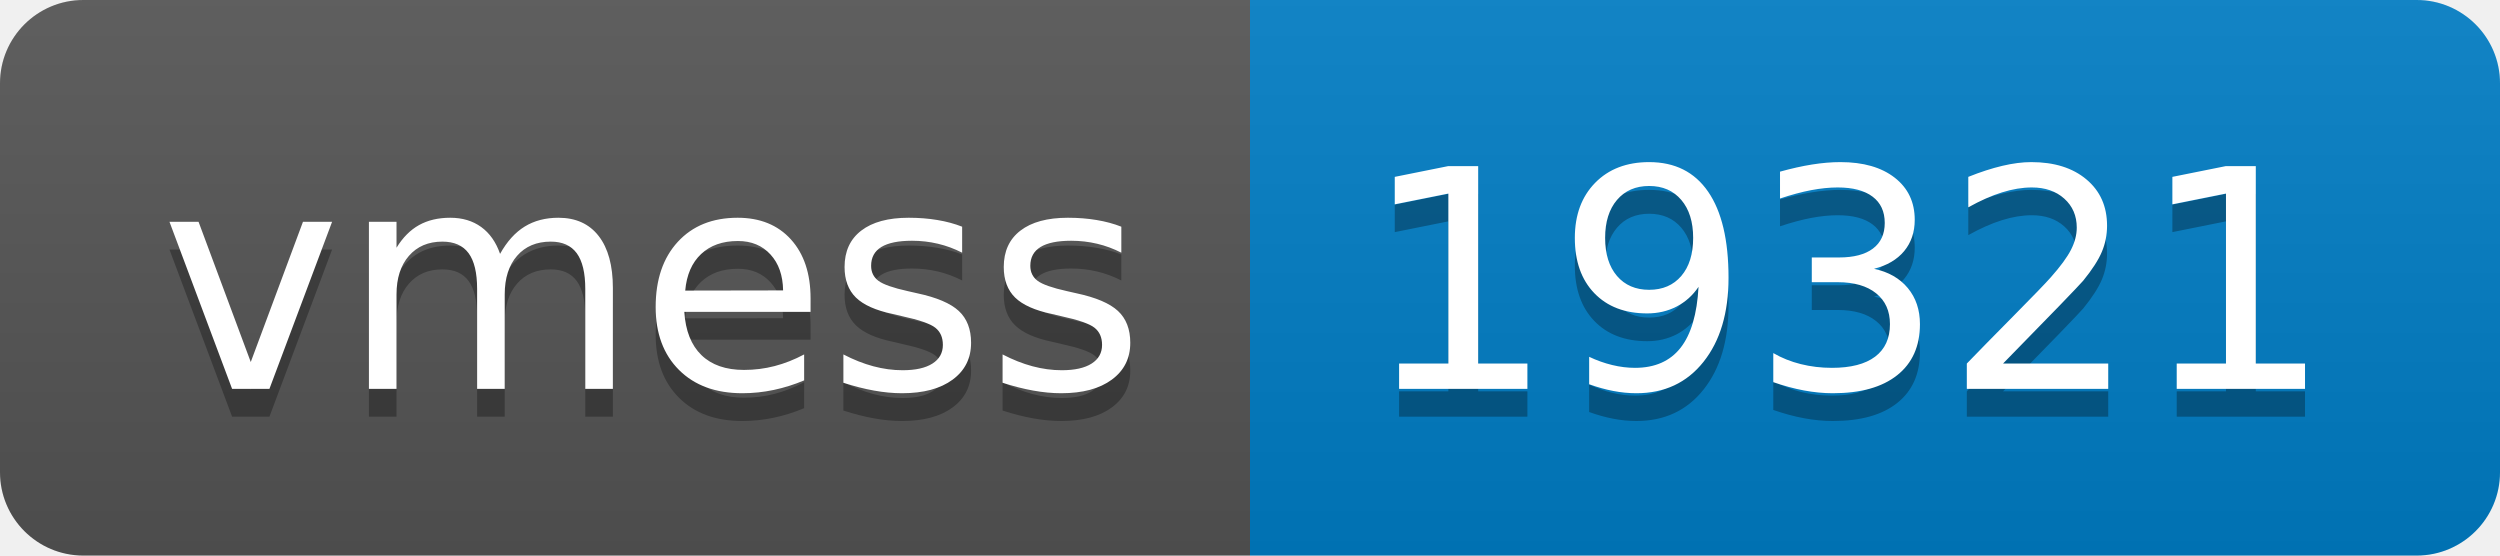
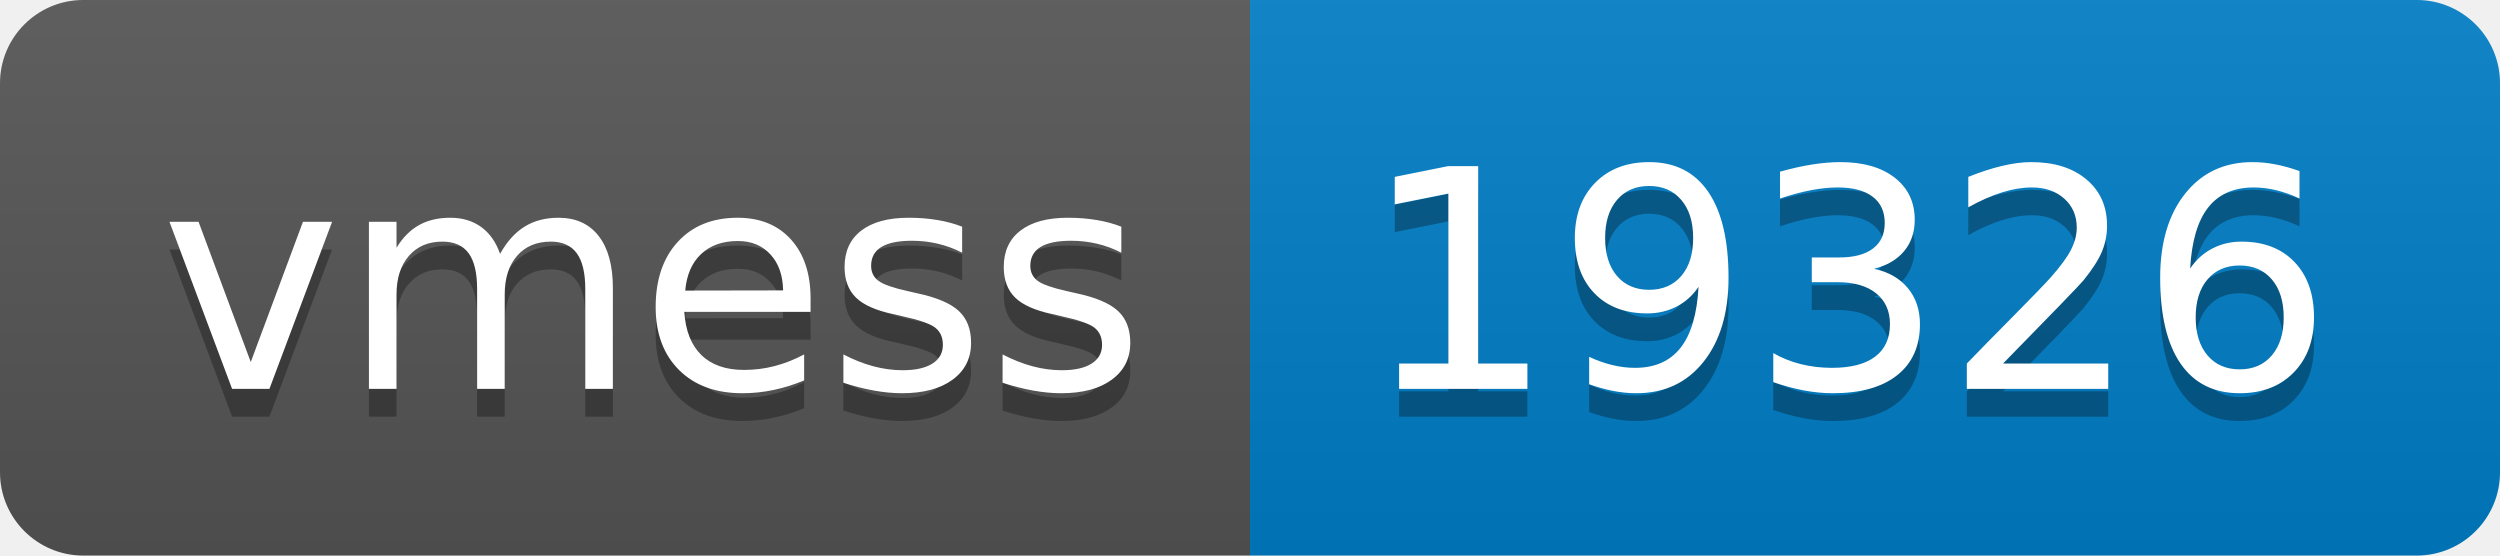
- <svg xmlns="http://www.w3.org/2000/svg" width="90" height="20" role="img" aria-label="vmess: 19321">
+ <svg xmlns="http://www.w3.org/2000/svg" width="90" height="20" role="img" aria-label="vmess: 19326">
  <linearGradient id="s" x2="0" y2="100%">
    <stop offset="0" stop-color="#bbb" stop-opacity=".1" />
    <stop offset="1" stop-opacity=".1" />
  </linearGradient>
  <clipPath id="r">
    <rect width="90" height="20" rx="3" fill="#fff" />
  </clipPath>
  <g clip-path="url(#r)">
    <rect width="45" height="20" fill="#555" />
    <rect x="45" width="45" height="20" fill="#007ec6" />
    <rect width="90" height="20" fill="url(#s)" />
  </g>
  <g fill="#fff" text-anchor="middle" font-family="Verdana,Geneva,DejaVu Sans,sans-serif" text-rendering="geometricPrecision" font-size="110">
    <text aria-hidden="true" x="235" y="150" fill="#010101" fill-opacity=".3" transform="scale(.1)" textLength="350">vmess</text>
    <text x="235" y="140" transform="scale(.1)" fill="#fff" textLength="350">vmess</text>
-     <text aria-hidden="true" x="665" y="150" fill="#010101" fill-opacity=".3" transform="scale(.1)" textLength="350">19321</text>
-     <text x="665" y="140" transform="scale(.1)" fill="#fff" textLength="350">19321</text>
+     <text aria-hidden="true" x="665" y="150" fill="#010101" fill-opacity=".3" transform="scale(.1)" textLength="350">19326</text>
+     <text x="665" y="140" transform="scale(.1)" fill="#fff" textLength="350">19326</text>
  </g>
</svg>
